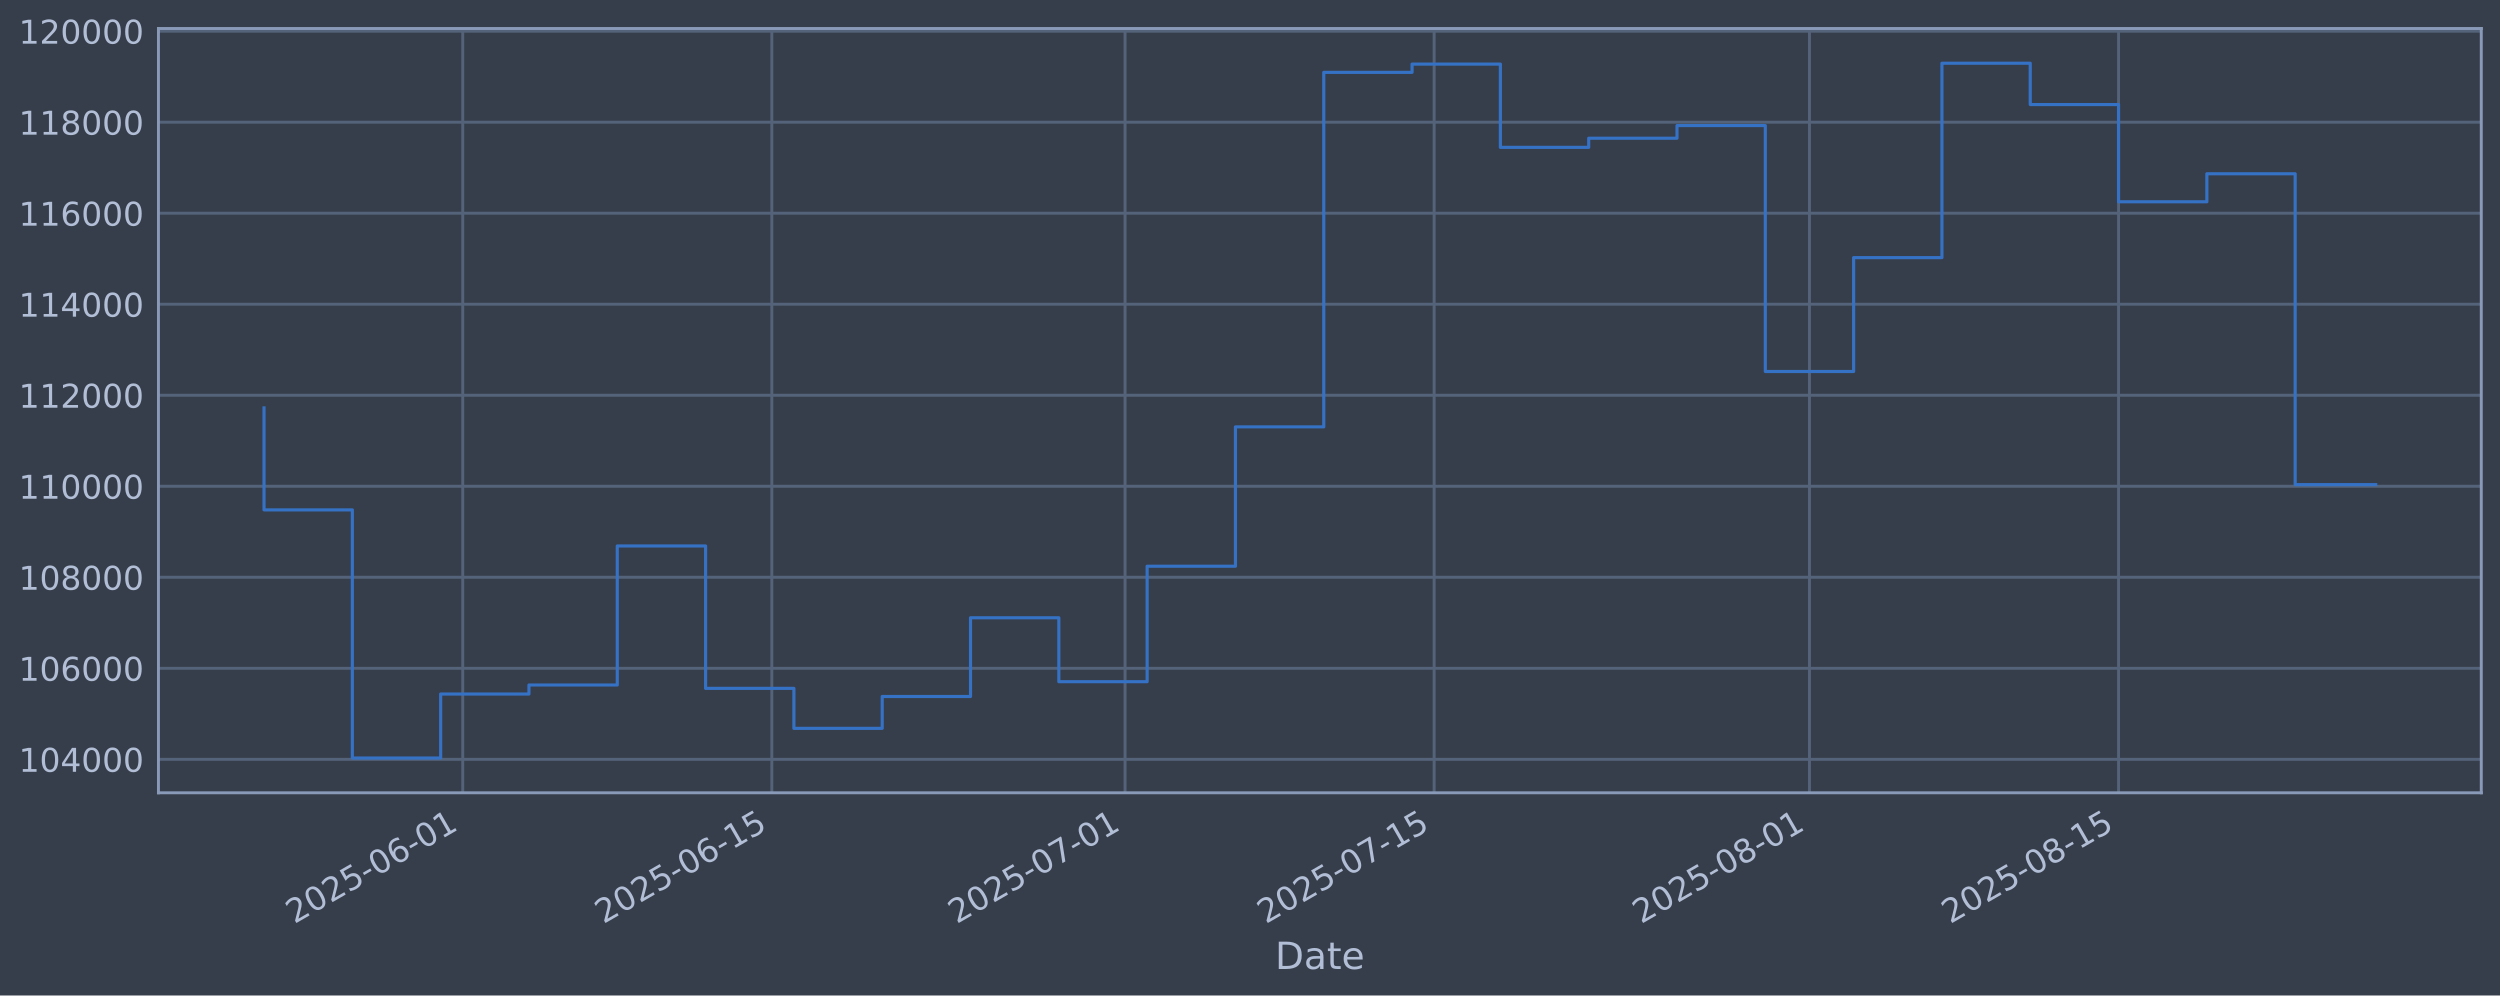
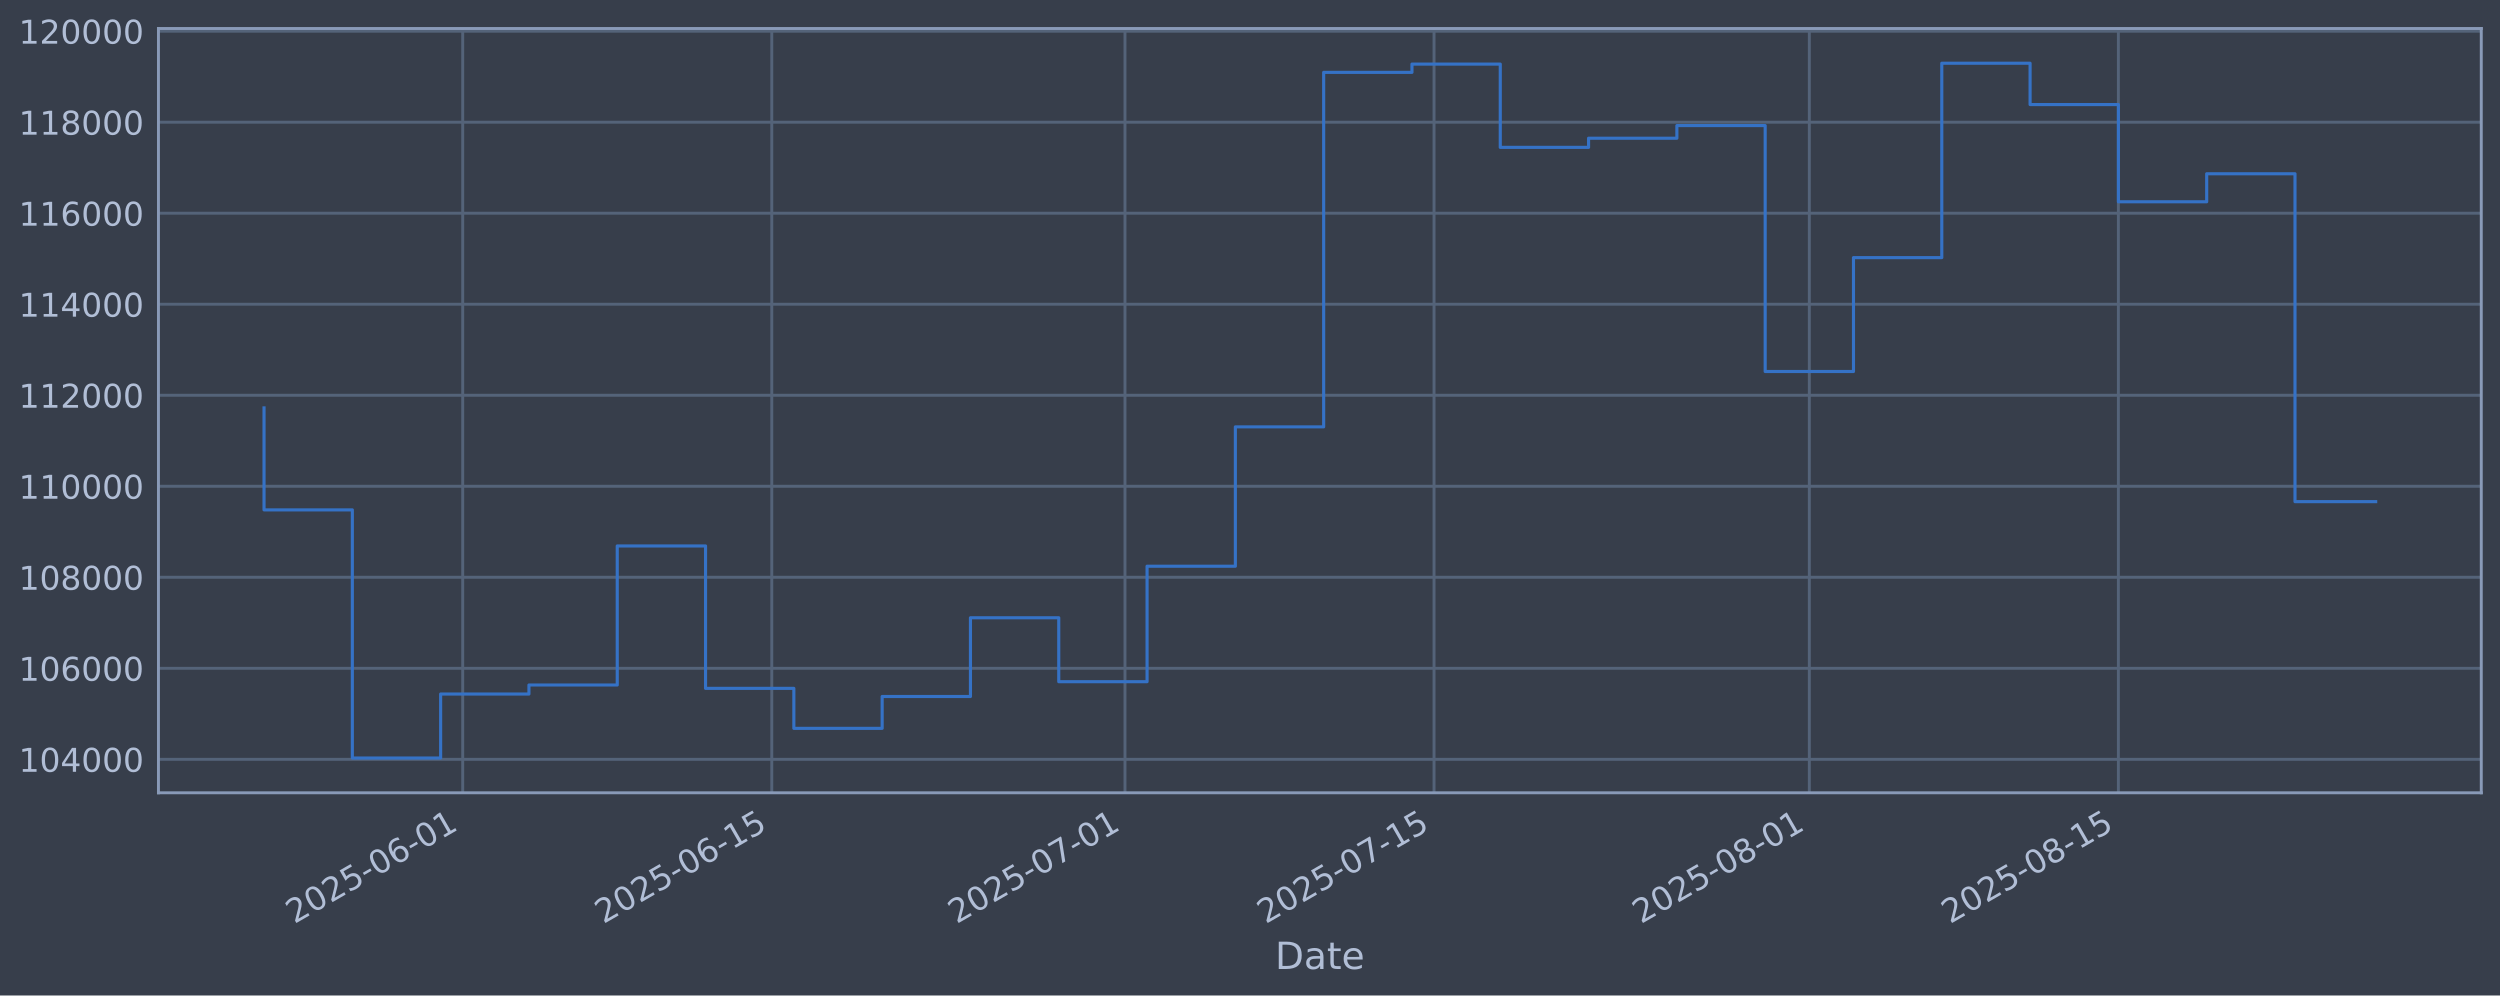
<svg xmlns="http://www.w3.org/2000/svg" xmlns:xlink="http://www.w3.org/1999/xlink" width="960.9pt" height="382.628pt" viewBox="0 0 960.9 382.628" version="1.1">
  <defs>
    <style type="text/css">*{stroke-linejoin: round; stroke-linecap: butt}</style>
  </defs>
  <g id="figure_1">
    <g id="patch_1">
      <path d="M 0 382.628  L 960.9 382.628  L 960.9 0  L 0 0  z " style="fill: #373e4b" />
    </g>
    <g id="axes_1">
      <g id="patch_2">
        <path d="M 60.901 304.718  L 953.701 304.718  L 953.701 10.958  L 60.901 10.958  z " style="fill: #373e4b" />
      </g>
      <g id="matplotlib.axis_1">
        <g id="xtick_1">
          <g id="line2d_1">
-             <path d="M 177.854 304.718  L 177.854 10.958  " clip-path="url(#pe021c5b51b)" style="fill: none; stroke: #546379; stroke-width: 1.12; stroke-linecap: square" />
+             <path d="M 177.848 304.718  L 177.848 10.958  " clip-path="url(#p78bf26250d)" style="fill: none; stroke: #546379; stroke-width: 1.12; stroke-linecap: square" />
          </g>
          <g id="line2d_2" />
          <g id="text_1">
-             <g style="fill: #b1bed6" transform="translate(113.1288 355.2226) rotate(-30) scale(0.126 -0.126)">
+             <g style="fill: #b1bed6" transform="translate(113.122 355.2226) rotate(-30) scale(0.126 -0.126)">
              <defs>
                <path id="DejaVuSans-32" d="M 1228 531  L 3431 531  L 3431 0  L 469 0  L 469 531  Q 828 903 1448 1529  Q 2069 2156 2228 2338  Q 2531 2678 2651 2914  Q 2772 3150 2772 3378  Q 2772 3750 2511 3984  Q 2250 4219 1831 4219  Q 1534 4219 1204 4116  Q 875 4013 500 3803  L 500 4441  Q 881 4594 1212 4672  Q 1544 4750 1819 4750  Q 2544 4750 2975 4387  Q 3406 4025 3406 3419  Q 3406 3131 3298 2873  Q 3191 2616 2906 2266  Q 2828 2175 2409 1742  Q 1991 1309 1228 531  z " transform="scale(0.015625)" />
                <path id="DejaVuSans-30" d="M 2034 4250  Q 1547 4250 1301 3770  Q 1056 3291 1056 2328  Q 1056 1369 1301 889  Q 1547 409 2034 409  Q 2525 409 2770 889  Q 3016 1369 3016 2328  Q 3016 3291 2770 3770  Q 2525 4250 2034 4250  z M 2034 4750  Q 2819 4750 3233 4129  Q 3647 3509 3647 2328  Q 3647 1150 3233 529  Q 2819 -91 2034 -91  Q 1250 -91 836 529  Q 422 1150 422 2328  Q 422 3509 836 4129  Q 1250 4750 2034 4750  z " transform="scale(0.015625)" />
                <path id="DejaVuSans-35" d="M 691 4666  L 3169 4666  L 3169 4134  L 1269 4134  L 1269 2991  Q 1406 3038 1543 3061  Q 1681 3084 1819 3084  Q 2600 3084 3056 2656  Q 3513 2228 3513 1497  Q 3513 744 3044 326  Q 2575 -91 1722 -91  Q 1428 -91 1123 -41  Q 819 9 494 109  L 494 744  Q 775 591 1075 516  Q 1375 441 1709 441  Q 2250 441 2565 725  Q 2881 1009 2881 1497  Q 2881 1984 2565 2268  Q 2250 2553 1709 2553  Q 1456 2553 1204 2497  Q 953 2441 691 2322  L 691 4666  z " transform="scale(0.015625)" />
                <path id="DejaVuSans-2d" d="M 313 2009  L 1997 2009  L 1997 1497  L 313 1497  L 313 2009  z " transform="scale(0.015625)" />
                <path id="DejaVuSans-36" d="M 2113 2584  Q 1688 2584 1439 2293  Q 1191 2003 1191 1497  Q 1191 994 1439 701  Q 1688 409 2113 409  Q 2538 409 2786 701  Q 3034 994 3034 1497  Q 3034 2003 2786 2293  Q 2538 2584 2113 2584  z M 3366 4563  L 3366 3988  Q 3128 4100 2886 4159  Q 2644 4219 2406 4219  Q 1781 4219 1451 3797  Q 1122 3375 1075 2522  Q 1259 2794 1537 2939  Q 1816 3084 2150 3084  Q 2853 3084 3261 2657  Q 3669 2231 3669 1497  Q 3669 778 3244 343  Q 2819 -91 2113 -91  Q 1303 -91 875 529  Q 447 1150 447 2328  Q 447 3434 972 4092  Q 1497 4750 2381 4750  Q 2619 4750 2861 4703  Q 3103 4656 3366 4563  z " transform="scale(0.015625)" />
                <path id="DejaVuSans-31" d="M 794 531  L 1825 531  L 1825 4091  L 703 3866  L 703 4441  L 1819 4666  L 2450 4666  L 2450 531  L 3481 531  L 3481 0  L 794 0  L 794 531  z " transform="scale(0.015625)" />
              </defs>
              <use xlink:href="#DejaVuSans-32" />
              <use xlink:href="#DejaVuSans-30" transform="translate(63.62305 0)" />
              <use xlink:href="#DejaVuSans-32" transform="translate(127.2461 0)" />
              <use xlink:href="#DejaVuSans-35" transform="translate(190.8691 0)" />
              <use xlink:href="#DejaVuSans-2d" transform="translate(254.4922 0)" />
              <use xlink:href="#DejaVuSans-30" transform="translate(290.5762 0)" />
              <use xlink:href="#DejaVuSans-36" transform="translate(354.1992 0)" />
              <use xlink:href="#DejaVuSans-2d" transform="translate(417.8223 0)" />
              <use xlink:href="#DejaVuSans-30" transform="translate(453.9062 0)" />
              <use xlink:href="#DejaVuSans-31" transform="translate(517.5293 0)" />
            </g>
          </g>
        </g>
        <g id="xtick_2">
          <g id="line2d_3">
-             <path d="M 296.655 304.718  L 296.655 10.958  " clip-path="url(#pe021c5b51b)" style="fill: none; stroke: #546379; stroke-width: 1.12; stroke-linecap: square" />
+             <path d="M 296.638 304.718  L 296.638 10.958  " clip-path="url(#p78bf26250d)" style="fill: none; stroke: #546379; stroke-width: 1.12; stroke-linecap: square" />
          </g>
          <g id="line2d_4" />
          <g id="text_2">
-             <g style="fill: #b1bed6" transform="translate(231.9296 355.2226) rotate(-30) scale(0.126 -0.126)">
+             <g style="fill: #b1bed6" transform="translate(231.9123 355.2226) rotate(-30) scale(0.126 -0.126)">
              <use xlink:href="#DejaVuSans-32" />
              <use xlink:href="#DejaVuSans-30" transform="translate(63.62305 0)" />
              <use xlink:href="#DejaVuSans-32" transform="translate(127.2461 0)" />
              <use xlink:href="#DejaVuSans-35" transform="translate(190.8691 0)" />
              <use xlink:href="#DejaVuSans-2d" transform="translate(254.4922 0)" />
              <use xlink:href="#DejaVuSans-30" transform="translate(290.5762 0)" />
              <use xlink:href="#DejaVuSans-36" transform="translate(354.1992 0)" />
              <use xlink:href="#DejaVuSans-2d" transform="translate(417.8223 0)" />
              <use xlink:href="#DejaVuSans-31" transform="translate(453.9062 0)" />
              <use xlink:href="#DejaVuSans-35" transform="translate(517.5293 0)" />
            </g>
          </g>
        </g>
        <g id="xtick_3">
          <g id="line2d_5">
-             <path d="M 432.427 304.718  L 432.427 10.958  " clip-path="url(#pe021c5b51b)" style="fill: none; stroke: #546379; stroke-width: 1.12; stroke-linecap: square" />
+             <path d="M 432.398 304.718  L 432.398 10.958  " clip-path="url(#p78bf26250d)" style="fill: none; stroke: #546379; stroke-width: 1.12; stroke-linecap: square" />
          </g>
          <g id="line2d_6" />
          <g id="text_3">
-             <g style="fill: #b1bed6" transform="translate(367.7019 355.2226) rotate(-30) scale(0.126 -0.126)">
+             <g style="fill: #b1bed6" transform="translate(367.6726 355.2226) rotate(-30) scale(0.126 -0.126)">
              <defs>
                <path id="DejaVuSans-37" d="M 525 4666  L 3525 4666  L 3525 4397  L 1831 0  L 1172 0  L 2766 4134  L 525 4134  L 525 4666  z " transform="scale(0.015625)" />
              </defs>
              <use xlink:href="#DejaVuSans-32" />
              <use xlink:href="#DejaVuSans-30" transform="translate(63.62305 0)" />
              <use xlink:href="#DejaVuSans-32" transform="translate(127.2461 0)" />
              <use xlink:href="#DejaVuSans-35" transform="translate(190.8691 0)" />
              <use xlink:href="#DejaVuSans-2d" transform="translate(254.4922 0)" />
              <use xlink:href="#DejaVuSans-30" transform="translate(290.5762 0)" />
              <use xlink:href="#DejaVuSans-37" transform="translate(354.1992 0)" />
              <use xlink:href="#DejaVuSans-2d" transform="translate(417.8223 0)" />
              <use xlink:href="#DejaVuSans-30" transform="translate(453.9062 0)" />
              <use xlink:href="#DejaVuSans-31" transform="translate(517.5293 0)" />
            </g>
          </g>
        </g>
        <g id="xtick_4">
          <g id="line2d_7">
-             <path d="M 551.228 304.718  L 551.228 10.958  " clip-path="url(#pe021c5b51b)" style="fill: none; stroke: #546379; stroke-width: 1.12; stroke-linecap: square" />
+             <path d="M 551.188 304.718  L 551.188 10.958  " clip-path="url(#p78bf26250d)" style="fill: none; stroke: #546379; stroke-width: 1.12; stroke-linecap: square" />
          </g>
          <g id="line2d_8" />
          <g id="text_4">
-             <g style="fill: #b1bed6" transform="translate(486.5027 355.2226) rotate(-30) scale(0.126 -0.126)">
+             <g style="fill: #b1bed6" transform="translate(486.4629 355.2226) rotate(-30) scale(0.126 -0.126)">
              <use xlink:href="#DejaVuSans-32" />
              <use xlink:href="#DejaVuSans-30" transform="translate(63.62305 0)" />
              <use xlink:href="#DejaVuSans-32" transform="translate(127.2461 0)" />
              <use xlink:href="#DejaVuSans-35" transform="translate(190.8691 0)" />
              <use xlink:href="#DejaVuSans-2d" transform="translate(254.4922 0)" />
              <use xlink:href="#DejaVuSans-30" transform="translate(290.5762 0)" />
              <use xlink:href="#DejaVuSans-37" transform="translate(354.1992 0)" />
              <use xlink:href="#DejaVuSans-2d" transform="translate(417.8223 0)" />
              <use xlink:href="#DejaVuSans-31" transform="translate(453.9062 0)" />
              <use xlink:href="#DejaVuSans-35" transform="translate(517.5293 0)" />
            </g>
          </g>
        </g>
        <g id="xtick_5">
          <g id="line2d_9">
-             <path d="M 695.486 304.718  L 695.486 10.958  " clip-path="url(#pe021c5b51b)" style="fill: none; stroke: #546379; stroke-width: 1.12; stroke-linecap: square" />
+             <path d="M 695.434 304.718  L 695.434 10.958  " clip-path="url(#p78bf26250d)" style="fill: none; stroke: #546379; stroke-width: 1.12; stroke-linecap: square" />
          </g>
          <g id="line2d_10" />
          <g id="text_5">
-             <g style="fill: #b1bed6" transform="translate(630.7608 355.2226) rotate(-30) scale(0.126 -0.126)">
+             <g style="fill: #b1bed6" transform="translate(630.7083 355.2226) rotate(-30) scale(0.126 -0.126)">
              <defs>
                <path id="DejaVuSans-38" d="M 2034 2216  Q 1584 2216 1326 1975  Q 1069 1734 1069 1313  Q 1069 891 1326 650  Q 1584 409 2034 409  Q 2484 409 2743 651  Q 3003 894 3003 1313  Q 3003 1734 2745 1975  Q 2488 2216 2034 2216  z M 1403 2484  Q 997 2584 770 2862  Q 544 3141 544 3541  Q 544 4100 942 4425  Q 1341 4750 2034 4750  Q 2731 4750 3128 4425  Q 3525 4100 3525 3541  Q 3525 3141 3298 2862  Q 3072 2584 2669 2484  Q 3125 2378 3379 2068  Q 3634 1759 3634 1313  Q 3634 634 3220 271  Q 2806 -91 2034 -91  Q 1263 -91 848 271  Q 434 634 434 1313  Q 434 1759 690 2068  Q 947 2378 1403 2484  z M 1172 3481  Q 1172 3119 1398 2916  Q 1625 2713 2034 2713  Q 2441 2713 2670 2916  Q 2900 3119 2900 3481  Q 2900 3844 2670 4047  Q 2441 4250 2034 4250  Q 1625 4250 1398 4047  Q 1172 3844 1172 3481  z " transform="scale(0.015625)" />
              </defs>
              <use xlink:href="#DejaVuSans-32" />
              <use xlink:href="#DejaVuSans-30" transform="translate(63.62305 0)" />
              <use xlink:href="#DejaVuSans-32" transform="translate(127.2461 0)" />
              <use xlink:href="#DejaVuSans-35" transform="translate(190.8691 0)" />
              <use xlink:href="#DejaVuSans-2d" transform="translate(254.4922 0)" />
              <use xlink:href="#DejaVuSans-30" transform="translate(290.5762 0)" />
              <use xlink:href="#DejaVuSans-38" transform="translate(354.1992 0)" />
              <use xlink:href="#DejaVuSans-2d" transform="translate(417.8223 0)" />
              <use xlink:href="#DejaVuSans-30" transform="translate(453.9062 0)" />
              <use xlink:href="#DejaVuSans-31" transform="translate(517.5293 0)" />
            </g>
          </g>
        </g>
        <g id="xtick_6">
          <g id="line2d_11">
-             <path d="M 814.287 304.718  L 814.287 10.958  " clip-path="url(#pe021c5b51b)" style="fill: none; stroke: #546379; stroke-width: 1.12; stroke-linecap: square" />
+             <path d="M 814.224 304.718  L 814.224 10.958  " clip-path="url(#p78bf26250d)" style="fill: none; stroke: #546379; stroke-width: 1.12; stroke-linecap: square" />
          </g>
          <g id="line2d_12" />
          <g id="text_6">
-             <g style="fill: #b1bed6" transform="translate(749.5616 355.2226) rotate(-30) scale(0.126 -0.126)">
+             <g style="fill: #b1bed6" transform="translate(749.4986 355.2226) rotate(-30) scale(0.126 -0.126)">
              <use xlink:href="#DejaVuSans-32" />
              <use xlink:href="#DejaVuSans-30" transform="translate(63.62305 0)" />
              <use xlink:href="#DejaVuSans-32" transform="translate(127.2461 0)" />
              <use xlink:href="#DejaVuSans-35" transform="translate(190.8691 0)" />
              <use xlink:href="#DejaVuSans-2d" transform="translate(254.4922 0)" />
              <use xlink:href="#DejaVuSans-30" transform="translate(290.5762 0)" />
              <use xlink:href="#DejaVuSans-38" transform="translate(354.1992 0)" />
              <use xlink:href="#DejaVuSans-2d" transform="translate(417.8223 0)" />
              <use xlink:href="#DejaVuSans-31" transform="translate(453.9062 0)" />
              <use xlink:href="#DejaVuSans-35" transform="translate(517.5293 0)" />
            </g>
          </g>
        </g>
        <g id="text_7">
          <g style="fill: #b1bed6" transform="translate(490.0914 372.4337) scale(0.144 -0.144)">
            <defs>
              <path id="DejaVuSans-44" d="M 1259 4147  L 1259 519  L 2022 519  Q 2988 519 3436 956  Q 3884 1394 3884 2338  Q 3884 3275 3436 3711  Q 2988 4147 2022 4147  L 1259 4147  z M 628 4666  L 1925 4666  Q 3281 4666 3915 4102  Q 4550 3538 4550 2338  Q 4550 1131 3912 565  Q 3275 0 1925 0  L 628 0  L 628 4666  z " transform="scale(0.015625)" />
              <path id="DejaVuSans-61" d="M 2194 1759  Q 1497 1759 1228 1600  Q 959 1441 959 1056  Q 959 750 1161 570  Q 1363 391 1709 391  Q 2188 391 2477 730  Q 2766 1069 2766 1631  L 2766 1759  L 2194 1759  z M 3341 1997  L 3341 0  L 2766 0  L 2766 531  Q 2569 213 2275 61  Q 1981 -91 1556 -91  Q 1019 -91 701 211  Q 384 513 384 1019  Q 384 1609 779 1909  Q 1175 2209 1959 2209  L 2766 2209  L 2766 2266  Q 2766 2663 2505 2880  Q 2244 3097 1772 3097  Q 1472 3097 1187 3025  Q 903 2953 641 2809  L 641 3341  Q 956 3463 1253 3523  Q 1550 3584 1831 3584  Q 2591 3584 2966 3190  Q 3341 2797 3341 1997  z " transform="scale(0.015625)" />
              <path id="DejaVuSans-74" d="M 1172 4494  L 1172 3500  L 2356 3500  L 2356 3053  L 1172 3053  L 1172 1153  Q 1172 725 1289 603  Q 1406 481 1766 481  L 2356 481  L 2356 0  L 1766 0  Q 1100 0 847 248  Q 594 497 594 1153  L 594 3053  L 172 3053  L 172 3500  L 594 3500  L 594 4494  L 1172 4494  z " transform="scale(0.015625)" />
              <path id="DejaVuSans-65" d="M 3597 1894  L 3597 1613  L 953 1613  Q 991 1019 1311 708  Q 1631 397 2203 397  Q 2534 397 2845 478  Q 3156 559 3463 722  L 3463 178  Q 3153 47 2828 -22  Q 2503 -91 2169 -91  Q 1331 -91 842 396  Q 353 884 353 1716  Q 353 2575 817 3079  Q 1281 3584 2069 3584  Q 2775 3584 3186 3129  Q 3597 2675 3597 1894  z M 3022 2063  Q 3016 2534 2758 2815  Q 2500 3097 2075 3097  Q 1594 3097 1305 2825  Q 1016 2553 972 2059  L 3022 2063  z " transform="scale(0.015625)" />
            </defs>
            <use xlink:href="#DejaVuSans-44" />
            <use xlink:href="#DejaVuSans-61" transform="translate(77.00195 0)" />
            <use xlink:href="#DejaVuSans-74" transform="translate(138.2812 0)" />
            <use xlink:href="#DejaVuSans-65" transform="translate(177.4902 0)" />
          </g>
        </g>
      </g>
      <g id="matplotlib.axis_2">
        <g id="ytick_1">
          <g id="line2d_13">
-             <path d="M 60.901 291.85  L 953.701 291.85  " clip-path="url(#pe021c5b51b)" style="fill: none; stroke: #546379; stroke-width: 1.12; stroke-linecap: square" />
+             <path d="M 60.901 291.85  L 953.701 291.85  " clip-path="url(#p78bf26250d)" style="fill: none; stroke: #546379; stroke-width: 1.12; stroke-linecap: square" />
          </g>
          <g id="line2d_14" />
          <g id="text_8">
            <g style="fill: #b1bed6" transform="translate(7.2 296.6367) scale(0.126 -0.126)">
              <defs>
                <path id="DejaVuSans-34" d="M 2419 4116  L 825 1625  L 2419 1625  L 2419 4116  z M 2253 4666  L 3047 4666  L 3047 1625  L 3713 1625  L 3713 1100  L 3047 1100  L 3047 0  L 2419 0  L 2419 1100  L 313 1100  L 313 1709  L 2253 4666  z " transform="scale(0.015625)" />
              </defs>
              <use xlink:href="#DejaVuSans-31" />
              <use xlink:href="#DejaVuSans-30" transform="translate(63.62305 0)" />
              <use xlink:href="#DejaVuSans-34" transform="translate(127.2461 0)" />
              <use xlink:href="#DejaVuSans-30" transform="translate(190.8691 0)" />
              <use xlink:href="#DejaVuSans-30" transform="translate(254.4922 0)" />
              <use xlink:href="#DejaVuSans-30" transform="translate(318.1152 0)" />
            </g>
          </g>
        </g>
        <g id="ytick_2">
          <g id="line2d_15">
-             <path d="M 60.901 256.867  L 953.701 256.867  " clip-path="url(#pe021c5b51b)" style="fill: none; stroke: #546379; stroke-width: 1.12; stroke-linecap: square" />
+             <path d="M 60.901 256.867  L 953.701 256.867  " clip-path="url(#p78bf26250d)" style="fill: none; stroke: #546379; stroke-width: 1.12; stroke-linecap: square" />
          </g>
          <g id="line2d_16" />
          <g id="text_9">
            <g style="fill: #b1bed6" transform="translate(7.2 261.6538) scale(0.126 -0.126)">
              <use xlink:href="#DejaVuSans-31" />
              <use xlink:href="#DejaVuSans-30" transform="translate(63.62305 0)" />
              <use xlink:href="#DejaVuSans-36" transform="translate(127.2461 0)" />
              <use xlink:href="#DejaVuSans-30" transform="translate(190.8691 0)" />
              <use xlink:href="#DejaVuSans-30" transform="translate(254.4922 0)" />
              <use xlink:href="#DejaVuSans-30" transform="translate(318.1152 0)" />
            </g>
          </g>
        </g>
        <g id="ytick_3">
          <g id="line2d_17">
-             <path d="M 60.901 221.884  L 953.701 221.884  " clip-path="url(#pe021c5b51b)" style="fill: none; stroke: #546379; stroke-width: 1.12; stroke-linecap: square" />
+             <path d="M 60.901 221.884  L 953.701 221.884  " clip-path="url(#p78bf26250d)" style="fill: none; stroke: #546379; stroke-width: 1.12; stroke-linecap: square" />
          </g>
          <g id="line2d_18" />
          <g id="text_10">
            <g style="fill: #b1bed6" transform="translate(7.2 226.671) scale(0.126 -0.126)">
              <use xlink:href="#DejaVuSans-31" />
              <use xlink:href="#DejaVuSans-30" transform="translate(63.62305 0)" />
              <use xlink:href="#DejaVuSans-38" transform="translate(127.2461 0)" />
              <use xlink:href="#DejaVuSans-30" transform="translate(190.8691 0)" />
              <use xlink:href="#DejaVuSans-30" transform="translate(254.4922 0)" />
              <use xlink:href="#DejaVuSans-30" transform="translate(318.1152 0)" />
            </g>
          </g>
        </g>
        <g id="ytick_4">
          <g id="line2d_19">
-             <path d="M 60.901 186.901  L 953.701 186.901  " clip-path="url(#pe021c5b51b)" style="fill: none; stroke: #546379; stroke-width: 1.12; stroke-linecap: square" />
+             <path d="M 60.901 186.901  L 953.701 186.901  " clip-path="url(#p78bf26250d)" style="fill: none; stroke: #546379; stroke-width: 1.12; stroke-linecap: square" />
          </g>
          <g id="line2d_20" />
          <g id="text_11">
            <g style="fill: #b1bed6" transform="translate(7.2 191.6882) scale(0.126 -0.126)">
              <use xlink:href="#DejaVuSans-31" />
              <use xlink:href="#DejaVuSans-31" transform="translate(63.62305 0)" />
              <use xlink:href="#DejaVuSans-30" transform="translate(127.2461 0)" />
              <use xlink:href="#DejaVuSans-30" transform="translate(190.8691 0)" />
              <use xlink:href="#DejaVuSans-30" transform="translate(254.4922 0)" />
              <use xlink:href="#DejaVuSans-30" transform="translate(318.1152 0)" />
            </g>
          </g>
        </g>
        <g id="ytick_5">
          <g id="line2d_21">
-             <path d="M 60.901 151.918  L 953.701 151.918  " clip-path="url(#pe021c5b51b)" style="fill: none; stroke: #546379; stroke-width: 1.12; stroke-linecap: square" />
+             <path d="M 60.901 151.918  L 953.701 151.918  " clip-path="url(#p78bf26250d)" style="fill: none; stroke: #546379; stroke-width: 1.12; stroke-linecap: square" />
          </g>
          <g id="line2d_22" />
          <g id="text_12">
            <g style="fill: #b1bed6" transform="translate(7.2 156.7053) scale(0.126 -0.126)">
              <use xlink:href="#DejaVuSans-31" />
              <use xlink:href="#DejaVuSans-31" transform="translate(63.62305 0)" />
              <use xlink:href="#DejaVuSans-32" transform="translate(127.2461 0)" />
              <use xlink:href="#DejaVuSans-30" transform="translate(190.8691 0)" />
              <use xlink:href="#DejaVuSans-30" transform="translate(254.4922 0)" />
              <use xlink:href="#DejaVuSans-30" transform="translate(318.1152 0)" />
            </g>
          </g>
        </g>
        <g id="ytick_6">
          <g id="line2d_23">
-             <path d="M 60.901 116.936  L 953.701 116.936  " clip-path="url(#pe021c5b51b)" style="fill: none; stroke: #546379; stroke-width: 1.12; stroke-linecap: square" />
+             <path d="M 60.901 116.936  L 953.701 116.936  " clip-path="url(#p78bf26250d)" style="fill: none; stroke: #546379; stroke-width: 1.12; stroke-linecap: square" />
          </g>
          <g id="line2d_24" />
          <g id="text_13">
            <g style="fill: #b1bed6" transform="translate(7.2 121.7225) scale(0.126 -0.126)">
              <use xlink:href="#DejaVuSans-31" />
              <use xlink:href="#DejaVuSans-31" transform="translate(63.62305 0)" />
              <use xlink:href="#DejaVuSans-34" transform="translate(127.2461 0)" />
              <use xlink:href="#DejaVuSans-30" transform="translate(190.8691 0)" />
              <use xlink:href="#DejaVuSans-30" transform="translate(254.4922 0)" />
              <use xlink:href="#DejaVuSans-30" transform="translate(318.1152 0)" />
            </g>
          </g>
        </g>
        <g id="ytick_7">
          <g id="line2d_25">
-             <path d="M 60.901 81.953  L 953.701 81.953  " clip-path="url(#pe021c5b51b)" style="fill: none; stroke: #546379; stroke-width: 1.12; stroke-linecap: square" />
+             <path d="M 60.901 81.953  L 953.701 81.953  " clip-path="url(#p78bf26250d)" style="fill: none; stroke: #546379; stroke-width: 1.12; stroke-linecap: square" />
          </g>
          <g id="line2d_26" />
          <g id="text_14">
            <g style="fill: #b1bed6" transform="translate(7.2 86.73969) scale(0.126 -0.126)">
              <use xlink:href="#DejaVuSans-31" />
              <use xlink:href="#DejaVuSans-31" transform="translate(63.62305 0)" />
              <use xlink:href="#DejaVuSans-36" transform="translate(127.2461 0)" />
              <use xlink:href="#DejaVuSans-30" transform="translate(190.8691 0)" />
              <use xlink:href="#DejaVuSans-30" transform="translate(254.4922 0)" />
              <use xlink:href="#DejaVuSans-30" transform="translate(318.1152 0)" />
            </g>
          </g>
        </g>
        <g id="ytick_8">
          <g id="line2d_27">
-             <path d="M 60.901 46.97  L 953.701 46.97  " clip-path="url(#pe021c5b51b)" style="fill: none; stroke: #546379; stroke-width: 1.12; stroke-linecap: square" />
+             <path d="M 60.901 46.97  L 953.701 46.97  " clip-path="url(#p78bf26250d)" style="fill: none; stroke: #546379; stroke-width: 1.12; stroke-linecap: square" />
          </g>
          <g id="line2d_28" />
          <g id="text_15">
            <g style="fill: #b1bed6" transform="translate(7.2 51.75686) scale(0.126 -0.126)">
              <use xlink:href="#DejaVuSans-31" />
              <use xlink:href="#DejaVuSans-31" transform="translate(63.62305 0)" />
              <use xlink:href="#DejaVuSans-38" transform="translate(127.2461 0)" />
              <use xlink:href="#DejaVuSans-30" transform="translate(190.8691 0)" />
              <use xlink:href="#DejaVuSans-30" transform="translate(254.4922 0)" />
              <use xlink:href="#DejaVuSans-30" transform="translate(318.1152 0)" />
            </g>
          </g>
        </g>
        <g id="ytick_9">
          <g id="line2d_29">
-             <path d="M 60.901 11.987  L 953.701 11.987  " clip-path="url(#pe021c5b51b)" style="fill: none; stroke: #546379; stroke-width: 1.12; stroke-linecap: square" />
+             <path d="M 60.901 11.987  L 953.701 11.987  " clip-path="url(#p78bf26250d)" style="fill: none; stroke: #546379; stroke-width: 1.12; stroke-linecap: square" />
          </g>
          <g id="line2d_30" />
          <g id="text_16">
            <g style="fill: #b1bed6" transform="translate(7.2 16.77403) scale(0.126 -0.126)">
              <use xlink:href="#DejaVuSans-31" />
              <use xlink:href="#DejaVuSans-32" transform="translate(63.62305 0)" />
              <use xlink:href="#DejaVuSans-30" transform="translate(127.2461 0)" />
              <use xlink:href="#DejaVuSans-30" transform="translate(190.8691 0)" />
              <use xlink:href="#DejaVuSans-30" transform="translate(254.4922 0)" />
              <use xlink:href="#DejaVuSans-30" transform="translate(318.1152 0)" />
            </g>
          </g>
        </g>
      </g>
      <g id="line2d_31">
-         <path d="M 101.482 156.778  L 101.482 195.974  L 135.425 195.974  L 135.425 291.366  L 169.368 291.366  L 169.368 266.759  L 203.312 266.759  L 203.312 263.286  L 237.255 263.286  L 237.255 209.841  L 271.198 209.841  L 271.198 264.586  L 305.141 264.586  L 305.141 279.95  L 339.084 279.95  L 339.084 267.706  L 373.027 267.706  L 373.027 237.446  L 406.97 237.446  L 406.97 262.012  L 440.913 262.012  L 440.913 217.631  L 474.856 217.631  L 474.856 164.07  L 508.799 164.07  L 508.799 27.81  L 542.742 27.81  L 542.742 24.636  L 576.686 24.636  L 576.686 56.646  L 610.629 56.646  L 610.629 53.121  L 644.572 53.121  L 644.572 48.272  L 678.515 48.272  L 678.515 142.793  L 712.458 142.793  L 712.458 99.016  L 746.401 99.016  L 746.401 24.311  L 780.344 24.311  L 780.344 40.185  L 814.287 40.185  L 814.287 77.56  L 848.23 77.56  L 848.23 66.788  L 882.173 66.788  L 882.173 186.271  L 913.119 186.271  " clip-path="url(#pe021c5b51b)" style="fill: none; stroke: #3572c6; stroke-width: 1.2; stroke-linecap: square" />
+         <path d="M 101.482 156.778  L 101.482 195.974  L 135.422 195.974  L 135.422 291.366  L 169.362 291.366  L 169.362 266.759  L 203.303 266.759  L 203.303 263.286  L 237.243 263.286  L 237.243 209.841  L 271.183 209.841  L 271.183 264.586  L 305.123 264.586  L 305.123 279.95  L 339.063 279.95  L 339.063 267.706  L 373.003 267.706  L 373.003 237.446  L 406.943 237.446  L 406.943 262.012  L 440.883 262.012  L 440.883 217.631  L 474.823 217.631  L 474.823 164.07  L 508.763 164.07  L 508.763 27.81  L 542.703 27.81  L 542.703 24.636  L 576.644 24.636  L 576.644 56.646  L 610.584 56.646  L 610.584 53.121  L 644.524 53.121  L 644.524 48.272  L 678.464 48.272  L 678.464 142.793  L 712.404 142.793  L 712.404 99.016  L 746.344 99.016  L 746.344 24.311  L 780.284 24.311  L 780.284 40.185  L 814.224 40.185  L 814.224 77.56  L 848.164 77.56  L 848.164 66.788  L 882.104 66.788  L 882.104 192.816  L 913.119 192.816  " clip-path="url(#p78bf26250d)" style="fill: none; stroke: #3572c6; stroke-width: 1.2; stroke-linecap: square" />
      </g>
      <g id="patch_3">
        <path d="M 60.901 304.718  L 60.901 10.958  " style="fill: none; stroke: #899ab8; stroke-width: 1.12; stroke-linejoin: miter; stroke-linecap: square" />
      </g>
      <g id="patch_4">
        <path d="M 953.701 304.718  L 953.701 10.958  " style="fill: none; stroke: #899ab8; stroke-width: 1.12; stroke-linejoin: miter; stroke-linecap: square" />
      </g>
      <g id="patch_5">
        <path d="M 60.901 304.718  L 953.701 304.718  " style="fill: none; stroke: #899ab8; stroke-width: 1.12; stroke-linejoin: miter; stroke-linecap: square" />
      </g>
      <g id="patch_6">
        <path d="M 60.901 10.958  L 953.701 10.958  " style="fill: none; stroke: #899ab8; stroke-width: 1.12; stroke-linejoin: miter; stroke-linecap: square" />
      </g>
    </g>
  </g>
  <defs>
-     <clipPath id="pe021c5b51b">
+     <clipPath id="p78bf26250d">
      <rect x="60.901" y="10.958" width="892.8" height="293.76" />
    </clipPath>
  </defs>
</svg>
